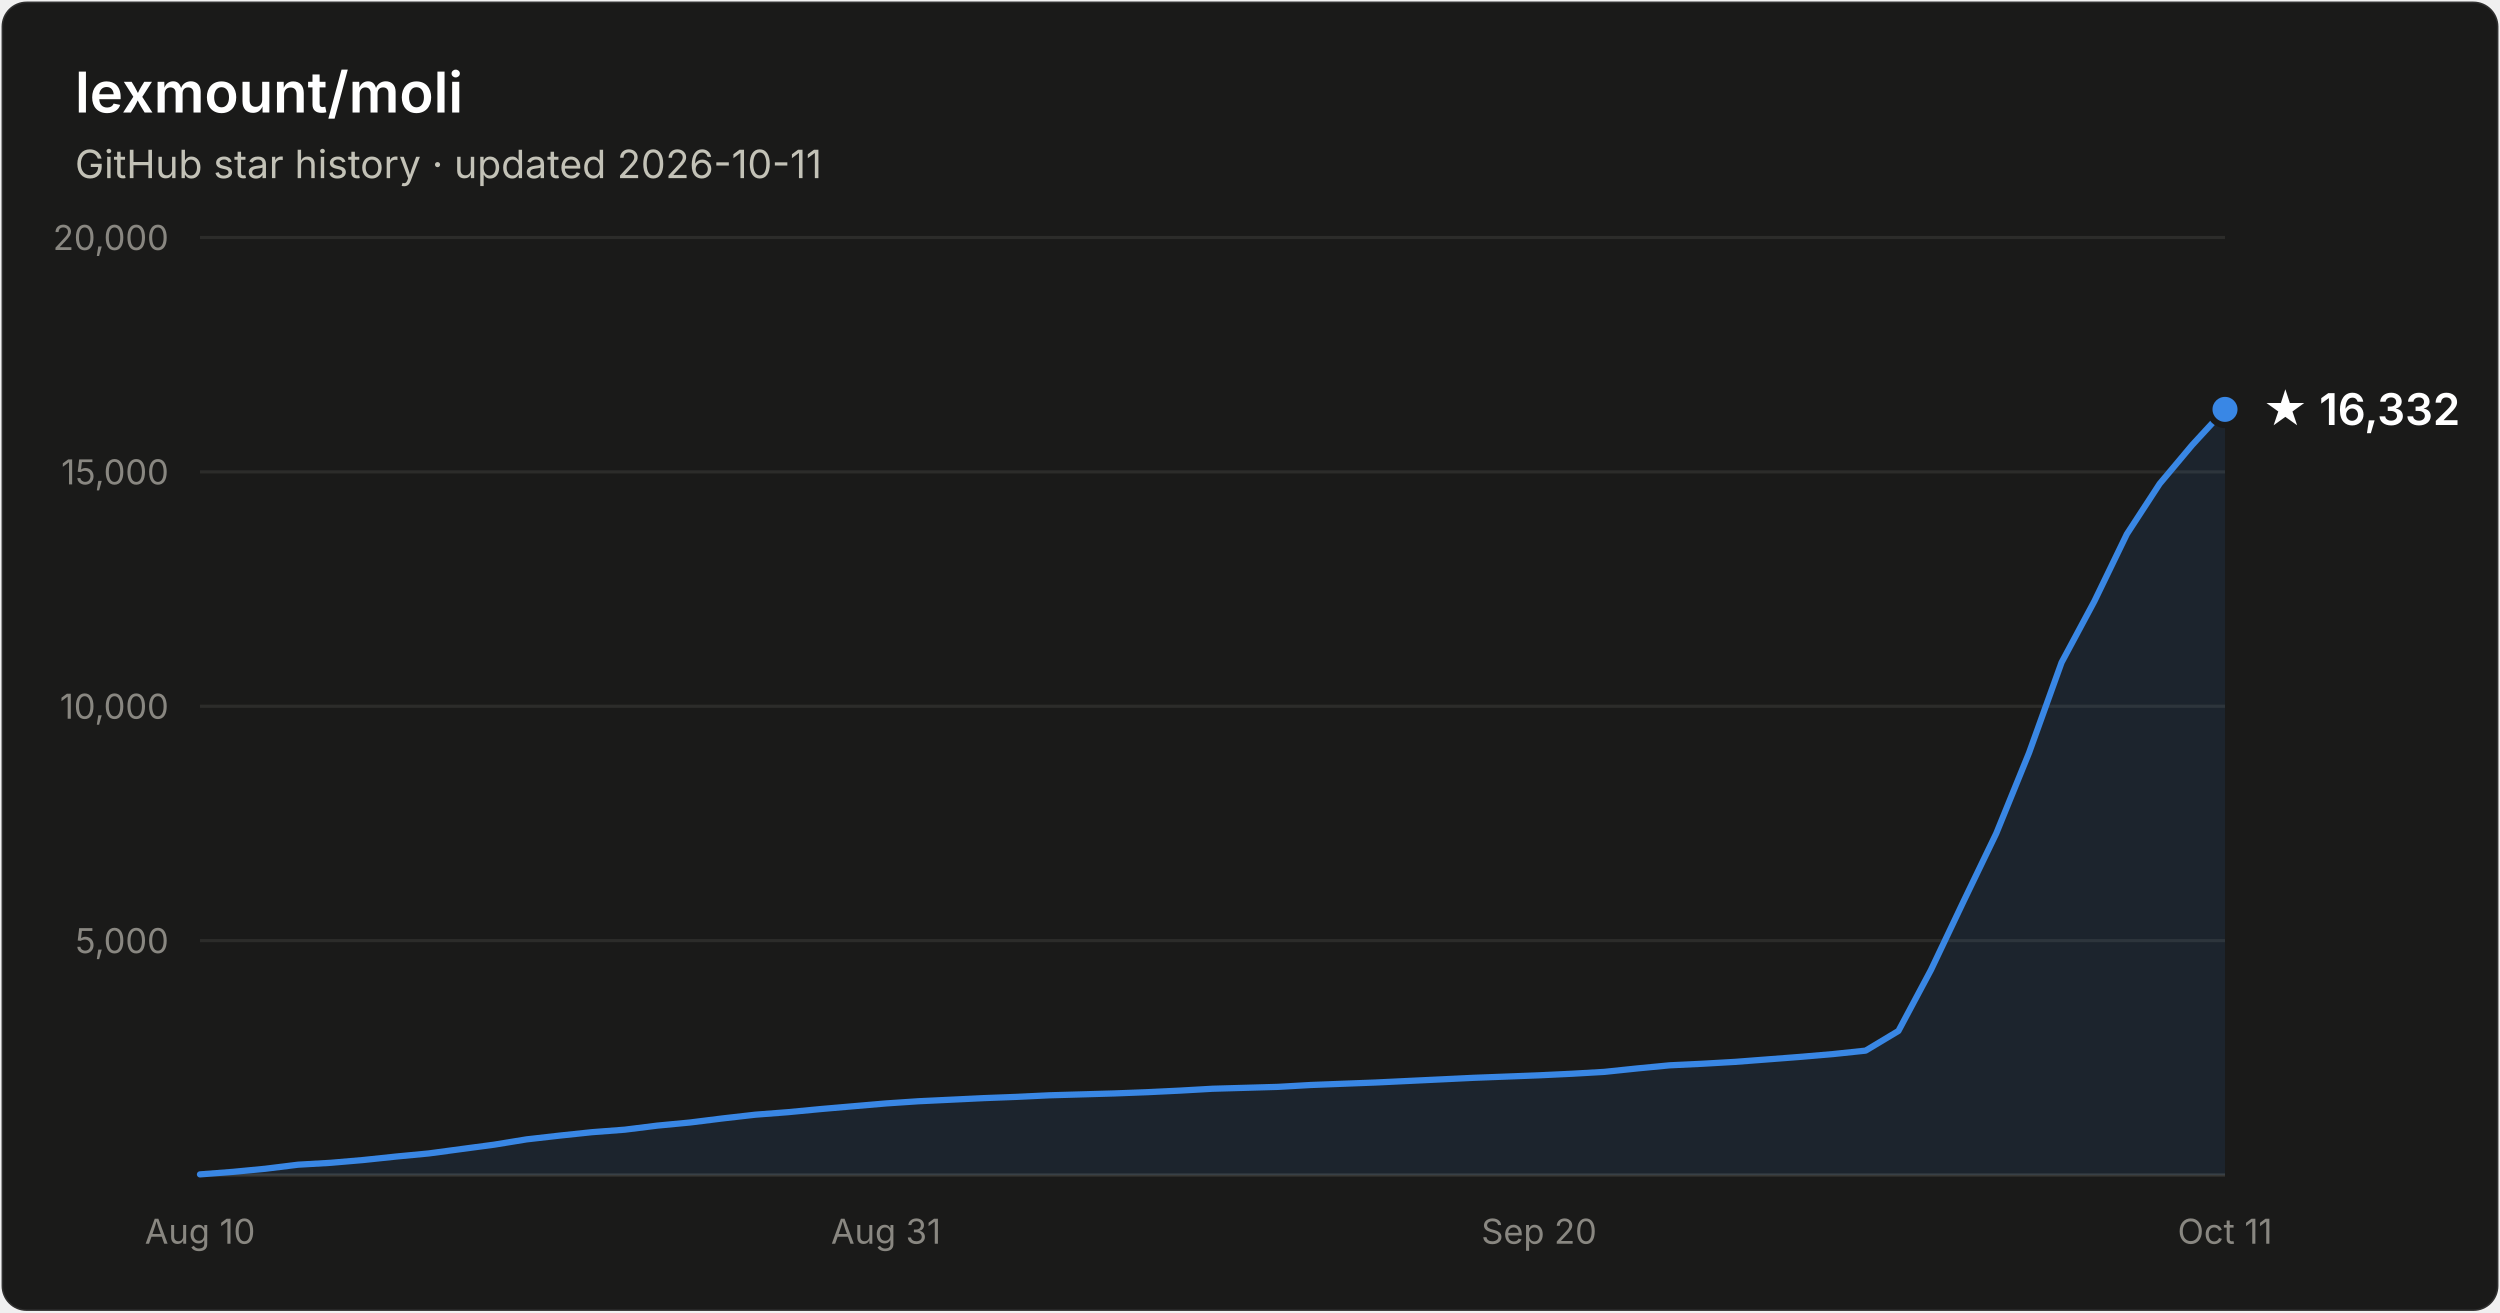
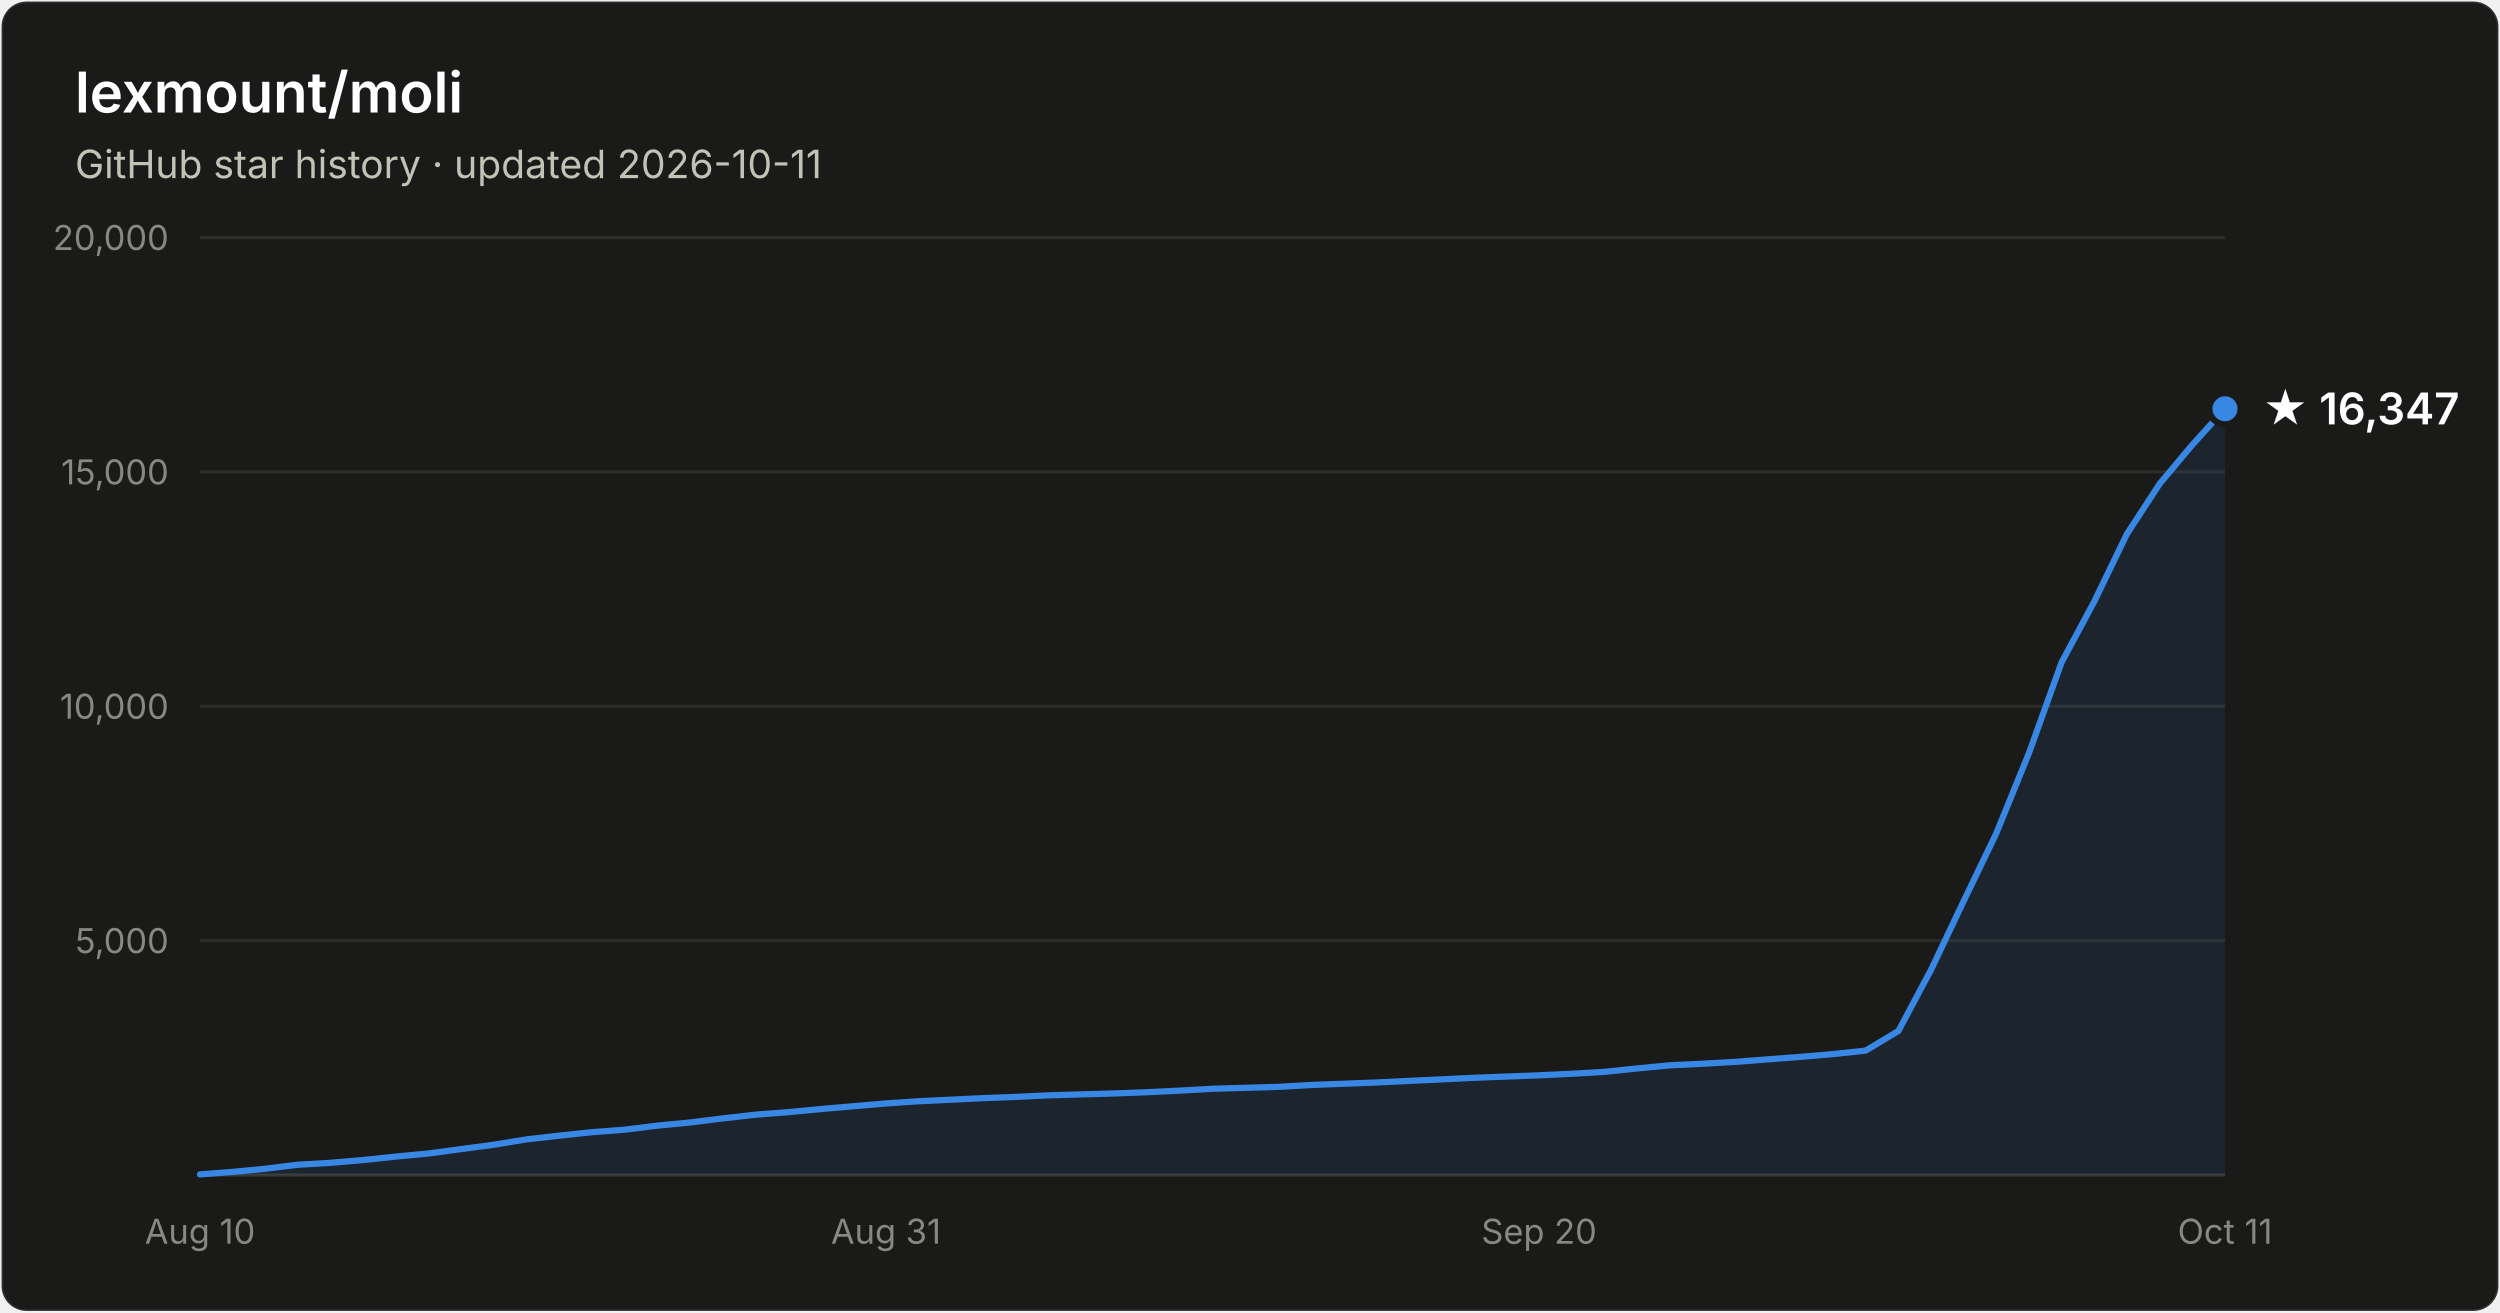
- <svg xmlns="http://www.w3.org/2000/svg" width="800" height="420" viewBox="0 0 800 420" font-family="system-ui, -apple-system, Segoe UI, sans-serif" role="img" aria-label="Star history of lexmount/moli: 16,332 stars as of 2026-10-11">
+ <svg xmlns="http://www.w3.org/2000/svg" width="800" height="420" viewBox="0 0 800 420" font-family="system-ui, -apple-system, Segoe UI, sans-serif" role="img" aria-label="Star history of lexmount/moli: 16,347 stars as of 2026-10-11">
  <rect x="0.5" y="0.5" width="799" height="419" rx="8" fill="#1a1a19" stroke="rgba(255,255,255,0.10)" />
  <text x="24" y="36" fill="#ffffff" font-size="18" font-weight="600">lexmount/moli</text>
  <text x="24" y="57" fill="#c3c2b7" font-size="12.5">GitHub star history · updated 2026-10-11</text>
  <line x1="64" y1="301.0" x2="712" y2="301.0" stroke="#2c2c2a" stroke-width="1" />
  <text x="54" y="305.0" text-anchor="end" fill="#898781" font-size="11" style="font-variant-numeric:tabular-nums">5,000</text>
  <line x1="64" y1="226.0" x2="712" y2="226.0" stroke="#2c2c2a" stroke-width="1" />
  <text x="54" y="230.0" text-anchor="end" fill="#898781" font-size="11" style="font-variant-numeric:tabular-nums">10,000</text>
  <line x1="64" y1="151.0" x2="712" y2="151.0" stroke="#2c2c2a" stroke-width="1" />
  <text x="54" y="155.0" text-anchor="end" fill="#898781" font-size="11" style="font-variant-numeric:tabular-nums">15,000</text>
  <line x1="64" y1="76.0" x2="712" y2="76.0" stroke="#2c2c2a" stroke-width="1" />
  <text x="54" y="80.0" text-anchor="end" fill="#898781" font-size="11" style="font-variant-numeric:tabular-nums">20,000</text>
  <line x1="64" y1="376" x2="712" y2="376" stroke="#383835" stroke-width="1" />
  <text x="64.0" y="398" text-anchor="middle" fill="#898781" font-size="11" style="font-variant-numeric:tabular-nums">Aug 10</text>
  <text x="283.5" y="398" text-anchor="middle" fill="#898781" font-size="11" style="font-variant-numeric:tabular-nums">Aug 31</text>
  <text x="492.5" y="398" text-anchor="middle" fill="#898781" font-size="11" style="font-variant-numeric:tabular-nums">Sep 20</text>
  <text x="712.0" y="398" text-anchor="middle" fill="#898781" font-size="11" style="font-variant-numeric:tabular-nums">Oct 11</text>
-   <path d="M64.0 375.8 L74.5 375.0 L84.9 374.0 L95.4 372.7 L105.8 372.1 L116.3 371.2 L126.7 370.1 L137.2 369.1 L147.6 367.7 L158.1 366.3 L168.5 364.6 L179.0 363.4 L189.4 362.3 L199.9 361.5 L210.3 360.2 L220.8 359.2 L231.2 357.9 L241.7 356.7 L252.1 355.9 L262.6 354.9 L273.0 354.0 L283.5 353.1 L293.9 352.4 L304.4 351.9 L314.8 351.4 L325.3 351.0 L335.7 350.5 L346.2 350.2 L356.6 349.9 L367.1 349.5 L377.5 349.0 L388.0 348.4 L398.5 348.1 L408.9 347.8 L419.4 347.2 L429.8 346.8 L440.3 346.4 L450.7 345.9 L461.2 345.4 L471.6 344.9 L482.1 344.5 L492.5 344.1 L503.0 343.6 L513.4 343.0 L523.9 341.9 L534.3 340.9 L544.8 340.4 L555.2 339.8 L565.7 339.0 L576.1 338.2 L586.6 337.3 L597.0 336.2 L607.5 329.9 L617.9 310.4 L628.4 288.3 L638.8 266.7 L649.3 240.9 L659.7 212.0 L670.2 192.4 L680.6 170.9 L691.1 154.8 L701.5 142.4 L712.0 131.0 L712.0 376 L64.0 376 Z" fill="#3987e5" fill-opacity="0.1" />
-   <path d="M64.0 375.8 L74.5 375.0 L84.9 374.0 L95.4 372.7 L105.8 372.1 L116.3 371.2 L126.7 370.1 L137.2 369.1 L147.6 367.7 L158.1 366.3 L168.5 364.6 L179.0 363.4 L189.4 362.3 L199.9 361.5 L210.3 360.2 L220.8 359.2 L231.2 357.9 L241.7 356.7 L252.1 355.9 L262.6 354.9 L273.0 354.0 L283.5 353.1 L293.9 352.4 L304.4 351.9 L314.8 351.4 L325.3 351.0 L335.7 350.5 L346.2 350.2 L356.6 349.9 L367.1 349.5 L377.5 349.0 L388.0 348.4 L398.5 348.1 L408.9 347.8 L419.4 347.2 L429.8 346.8 L440.3 346.4 L450.7 345.9 L461.2 345.4 L471.6 344.9 L482.1 344.5 L492.5 344.1 L503.0 343.6 L513.4 343.0 L523.9 341.9 L534.3 340.9 L544.8 340.4 L555.2 339.8 L565.7 339.0 L576.1 338.2 L586.6 337.3 L597.0 336.2 L607.5 329.9 L617.9 310.4 L628.4 288.3 L638.8 266.7 L649.3 240.9 L659.7 212.0 L670.2 192.4 L680.6 170.9 L691.1 154.8 L701.5 142.4 L712.0 131.0" fill="none" stroke="#3987e5" stroke-width="2" stroke-linejoin="round" stroke-linecap="round" />
-   <circle cx="712.0" cy="131.0" r="5" fill="#3987e5" stroke="#1a1a19" stroke-width="2" />
-   <text x="724.0" y="136.0" fill="#ffffff" font-size="14" font-weight="600">★ 16,332</text>
+   <path d="M64.0 375.8 L74.5 375.0 L84.9 374.0 L95.4 372.7 L105.8 372.1 L116.3 371.2 L126.7 370.1 L137.2 369.1 L147.6 367.7 L158.1 366.3 L168.5 364.6 L179.0 363.4 L189.4 362.3 L199.9 361.5 L210.3 360.2 L220.8 359.2 L231.2 357.9 L241.7 356.7 L252.1 355.9 L262.6 354.9 L273.0 354.0 L283.5 353.1 L293.9 352.4 L304.4 351.9 L314.8 351.4 L325.3 351.0 L335.7 350.5 L346.2 350.2 L356.6 349.9 L367.1 349.5 L377.5 349.0 L388.0 348.4 L398.5 348.1 L408.9 347.8 L419.4 347.2 L429.8 346.8 L440.3 346.4 L450.7 345.9 L461.2 345.4 L471.6 344.9 L482.1 344.5 L492.5 344.1 L503.0 343.6 L513.4 343.0 L523.9 341.9 L534.3 340.9 L544.8 340.4 L555.2 339.8 L565.7 339.0 L576.1 338.2 L586.6 337.3 L597.0 336.2 L607.5 329.9 L617.9 310.4 L628.4 288.3 L638.8 266.7 L649.3 240.9 L659.7 212.0 L670.2 192.4 L680.6 170.9 L691.1 154.8 L701.5 142.4 L712.0 130.8 L712.0 376 L64.0 376 Z" fill="#3987e5" fill-opacity="0.1" />
+   <path d="M64.0 375.8 L74.5 375.0 L84.9 374.0 L95.4 372.7 L105.8 372.1 L116.3 371.2 L126.7 370.1 L137.2 369.1 L147.6 367.7 L158.1 366.3 L168.5 364.6 L179.0 363.4 L189.4 362.3 L199.9 361.5 L210.3 360.2 L220.8 359.2 L231.2 357.9 L241.7 356.7 L252.1 355.9 L262.6 354.9 L273.0 354.0 L283.5 353.1 L293.9 352.4 L304.4 351.9 L314.8 351.4 L325.3 351.0 L335.7 350.5 L346.2 350.2 L356.6 349.9 L367.1 349.5 L377.5 349.0 L388.0 348.4 L398.5 348.1 L408.9 347.8 L419.4 347.2 L429.8 346.8 L440.3 346.4 L450.7 345.9 L461.2 345.4 L471.6 344.9 L482.1 344.5 L492.5 344.1 L503.0 343.6 L513.4 343.0 L523.9 341.9 L534.3 340.9 L544.8 340.4 L555.2 339.8 L565.7 339.0 L576.1 338.2 L586.6 337.3 L597.0 336.2 L607.5 329.9 L617.9 310.4 L628.4 288.3 L638.8 266.7 L649.3 240.9 L659.7 212.0 L670.2 192.4 L680.6 170.9 L691.1 154.8 L701.5 142.4 L712.0 130.8" fill="none" stroke="#3987e5" stroke-width="2" stroke-linejoin="round" stroke-linecap="round" />
+   <circle cx="712.0" cy="130.8" r="5" fill="#3987e5" stroke="#1a1a19" stroke-width="2" />
+   <text x="724.0" y="135.8" fill="#ffffff" font-size="14" font-weight="600">★ 16,347</text>
</svg>
